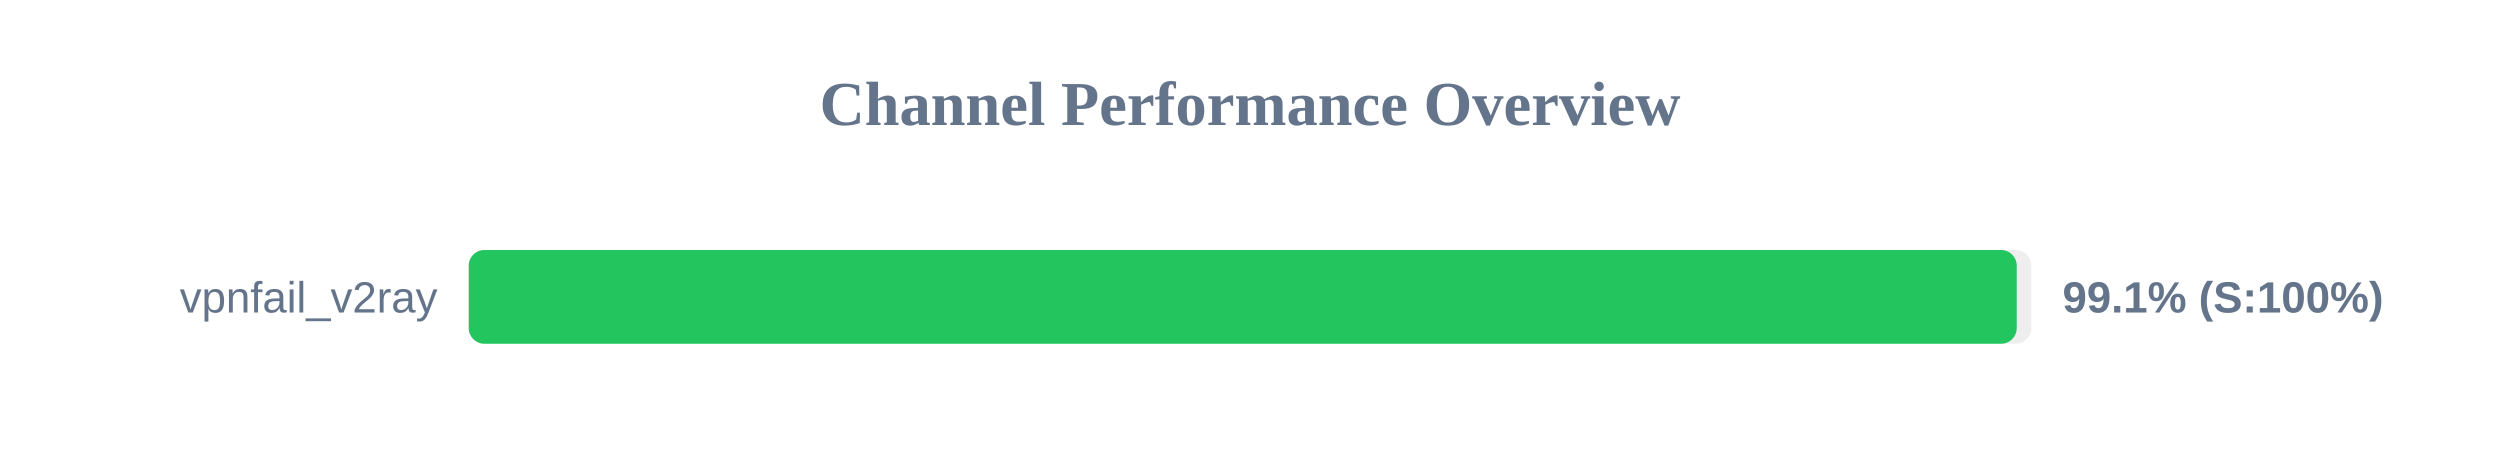
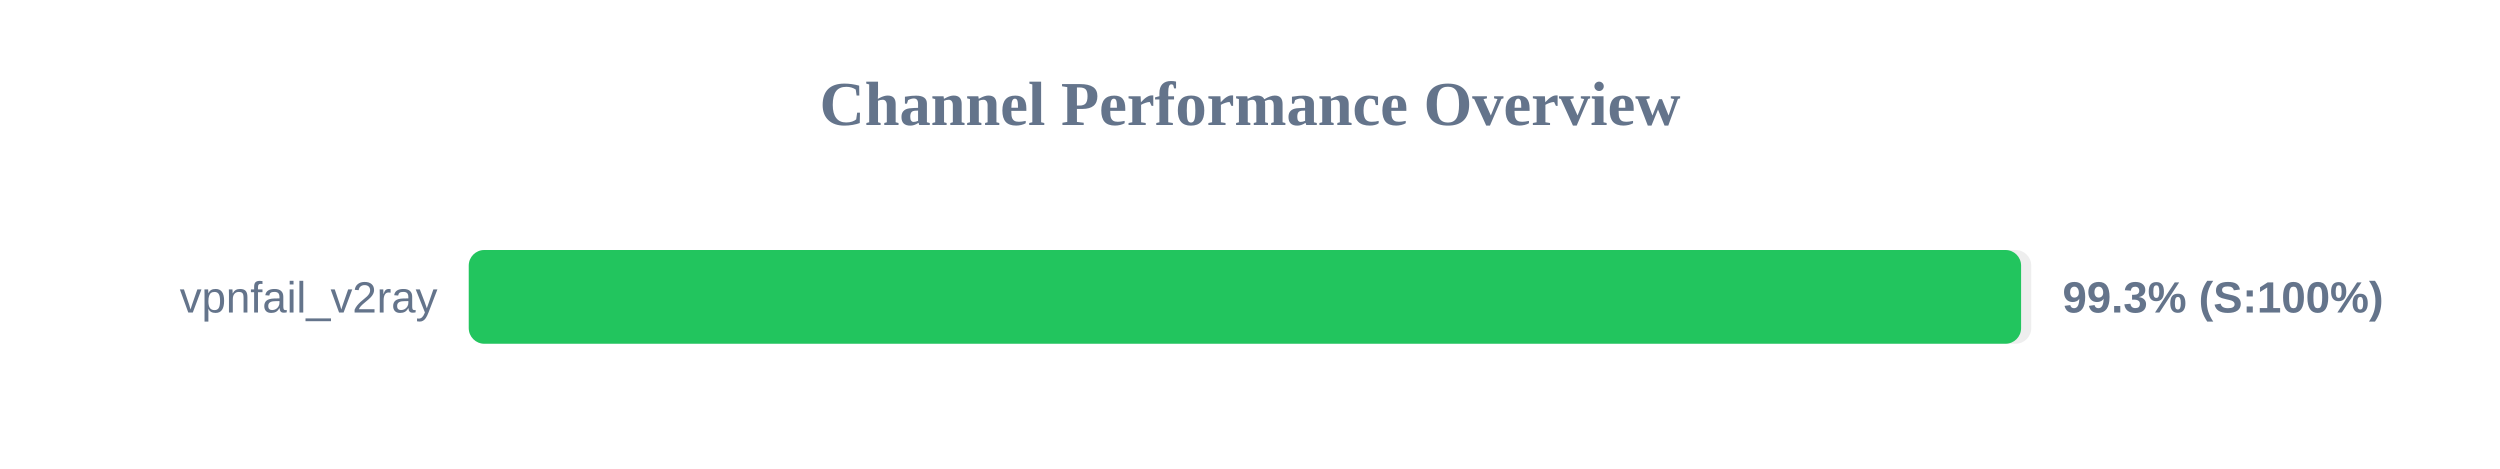
<svg xmlns="http://www.w3.org/2000/svg" width="800" height="150" version="1.1">
  <style>
        .row { font: 14px Arial; fill: #64748b; }
        .score { font: bold 14px Arial; fill: #64748b; }
    </style>
  <text x="400" y="40" text-anchor="middle" font-size="20px" font-weight="bold" fill="#64748b">Channel Performance Overview</text>
  <rect x="150" y="80" width="500" height="30" fill="#eee" rx="5" />
-   <rect x="150" y="80" width="495.35" height="30" fill="#22c55e" rx="5" />
+   <rect x="150" y="80" width="496.75" height="30" fill="#22c55e" rx="5" />
  <text x="140" y="100" text-anchor="end" class="row">vpnfail_v2ray</text>
-   <text x="660" y="100" text-anchor="start" class="score">99.1% (S:100%)</text>
+   <text x="660" y="100" text-anchor="start" class="score">99.3% (S:100%)</text>
</svg>
